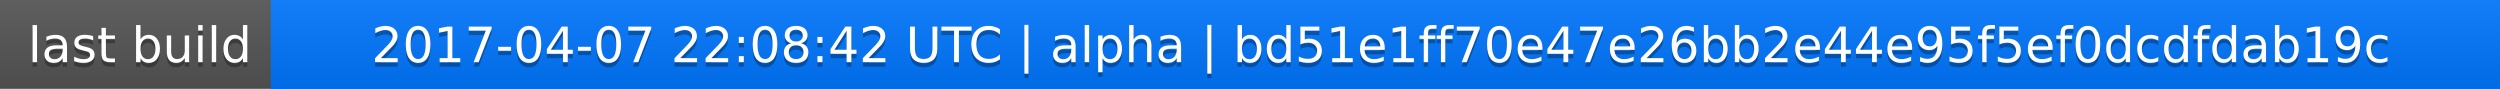
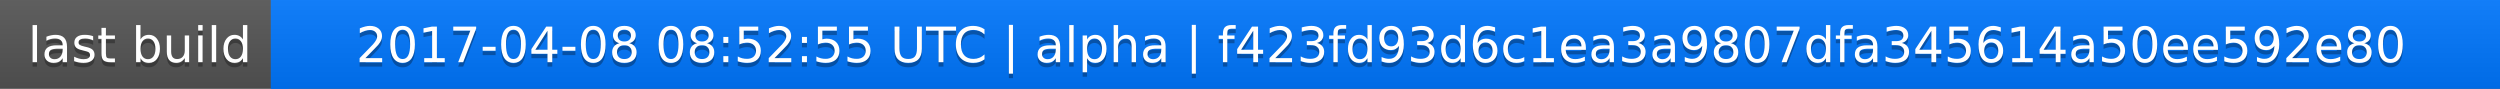
<svg xmlns="http://www.w3.org/2000/svg" width="563" height="20">
  <linearGradient id="a" x2="0" y2="100%">
    <stop offset="0" stop-color="#bbb" stop-opacity=".1" />
    <stop offset="1" stop-opacity=".1" />
  </linearGradient>
  <rect rx="0" width="563" height="20" fill="#555" />
  <rect rx="0" x="61" width="502" height="20" fill="#07f" />
  <path fill="#07f" d="M61 0h4v20h-4z" />
  <rect rx="0" width="563" height="20" fill="url(#a)" />
  <g fill="#fff" text-anchor="middle" font-family="DejaVu Sans,Verdana,Geneva,sans-serif" font-size="11">
    <text x="31.5" y="15" fill="#010101" fill-opacity=".3">last build</text>
    <text x="31.5" y="14">last build</text>
-     <text x="311" y="15" fill="#010101" fill-opacity=".3">2017-04-07 22:08:42 UTC | alpha | bd51e1ff70e47e26bb2e44e95f5ef0dcdfdab19c</text>
-     <text x="311" y="14">2017-04-07 22:08:42 UTC | alpha | bd51e1ff70e47e26bb2e44e95f5ef0dcdfdab19c</text>
+     <text x="311" y="15" fill="#010101" fill-opacity=".3">2017-04-08 08:52:55 UTC | alpha | f423fd93d6c1ea3a9807dfa345614a50ee592e80</text>
+     <text x="311" y="14">2017-04-08 08:52:55 UTC | alpha | f423fd93d6c1ea3a9807dfa345614a50ee592e80</text>
  </g>
</svg>
